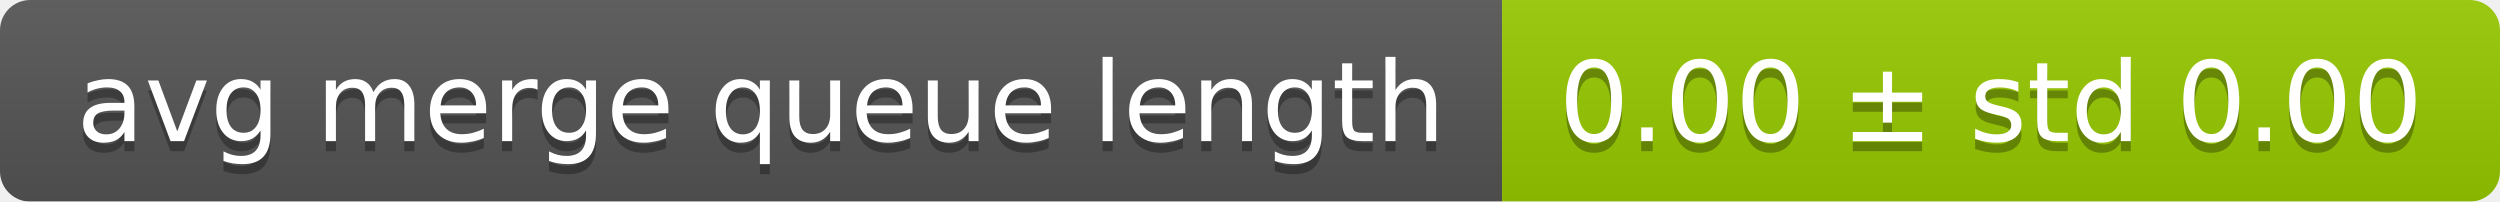
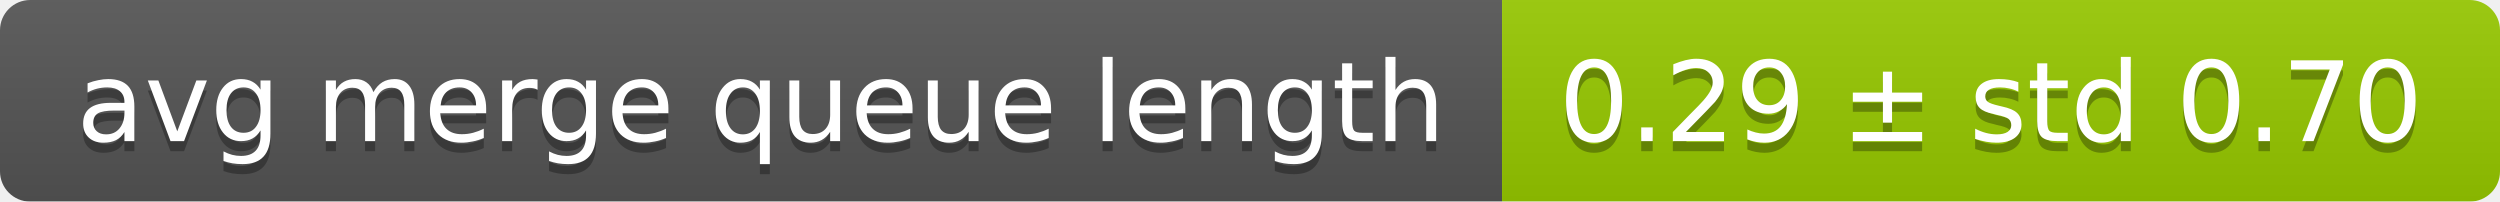
<svg xmlns="http://www.w3.org/2000/svg" width="248" height="20">
  <linearGradient id="smooth" x2="0" y2="100%">
    <stop offset="0" stop-color="#bbb" stop-opacity=".1" />
    <stop offset="1" stop-opacity=".1" />
  </linearGradient>
  <mask id="round">
    <rect width="248" height="20" rx="3" fill="#fff" />
  </mask>
  <g mask="url(#round)">
    <rect width="149" height="20" fill="#555" />
    <rect x="149" width="99" height="20" fill="#97ca00" />
    <rect width="248" height="20" fill="url(#smooth)" />
  </g>
  <g fill="#fff" text-anchor="middle" font-family="DejaVu Sans,Verdana,Geneva,sans-serif" font-size="11">
    <text x="75.5" y="15" fill="#010101" fill-opacity=".3">avg merge queue length</text>
    <text x="75.5" y="14">avg merge queue length</text>
-     <text x="197.5" y="15" fill="#010101" fill-opacity=".3">0.00 ± std 0.00</text>
-     <text x="197.5" y="14">0.00 ± std 0.00</text>
+     <text x="197.5" y="15" fill="#010101" fill-opacity=".3">0.29 ± std 0.70</text>
+     <text x="197.5" y="14">0.29 ± std 0.70</text>
  </g>
</svg>
